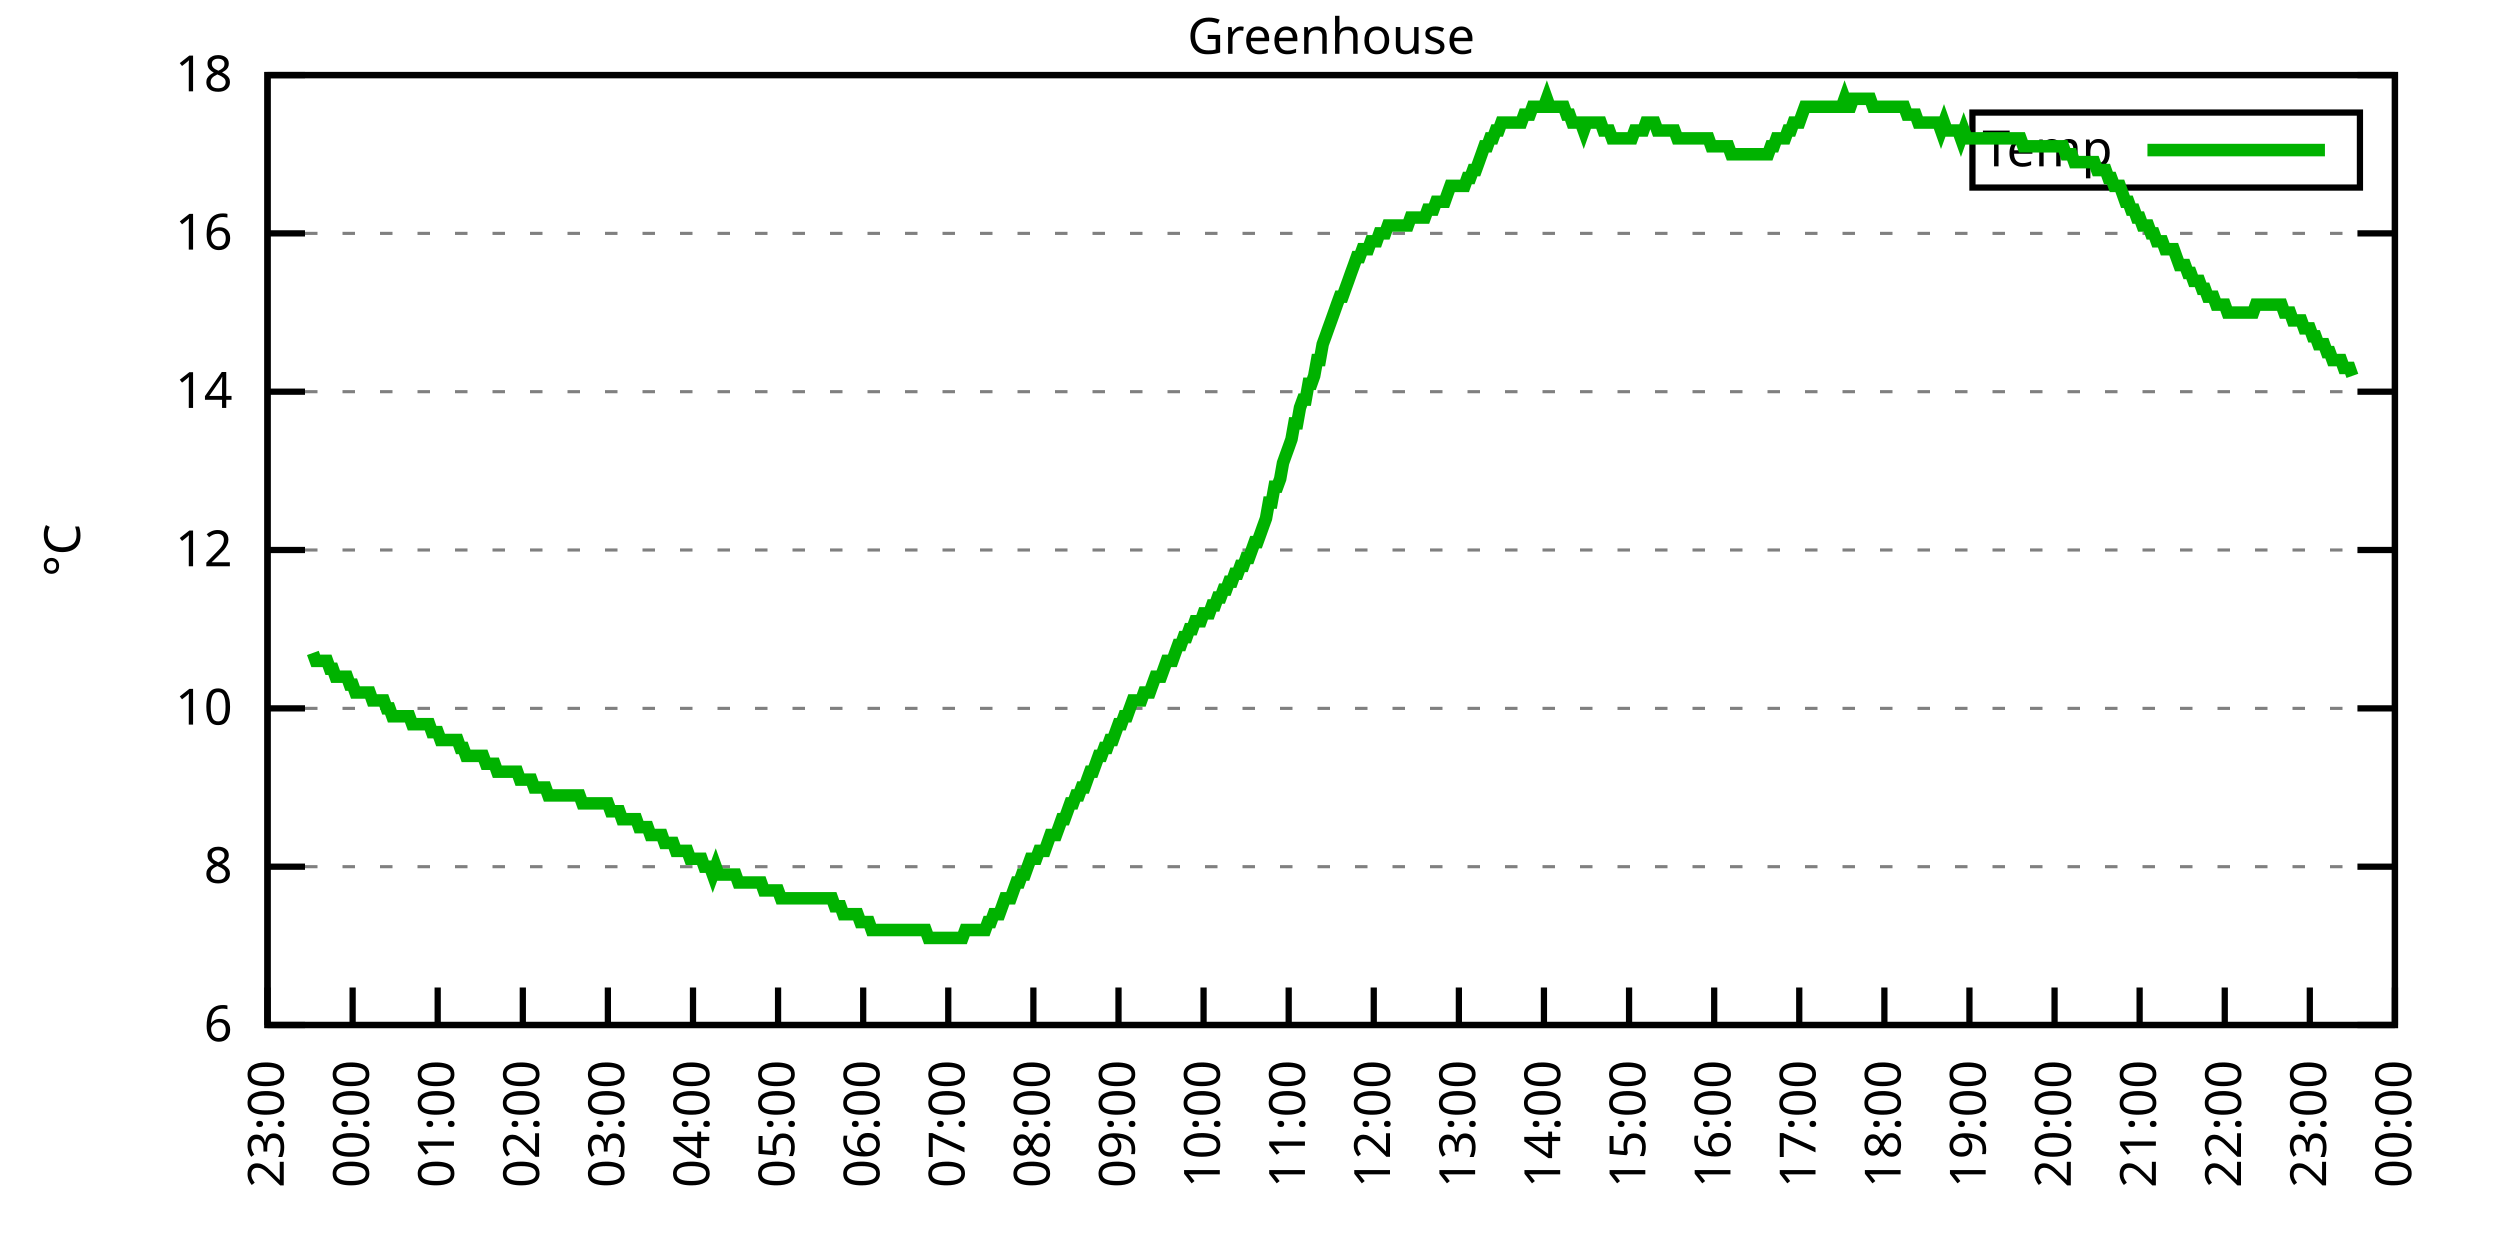
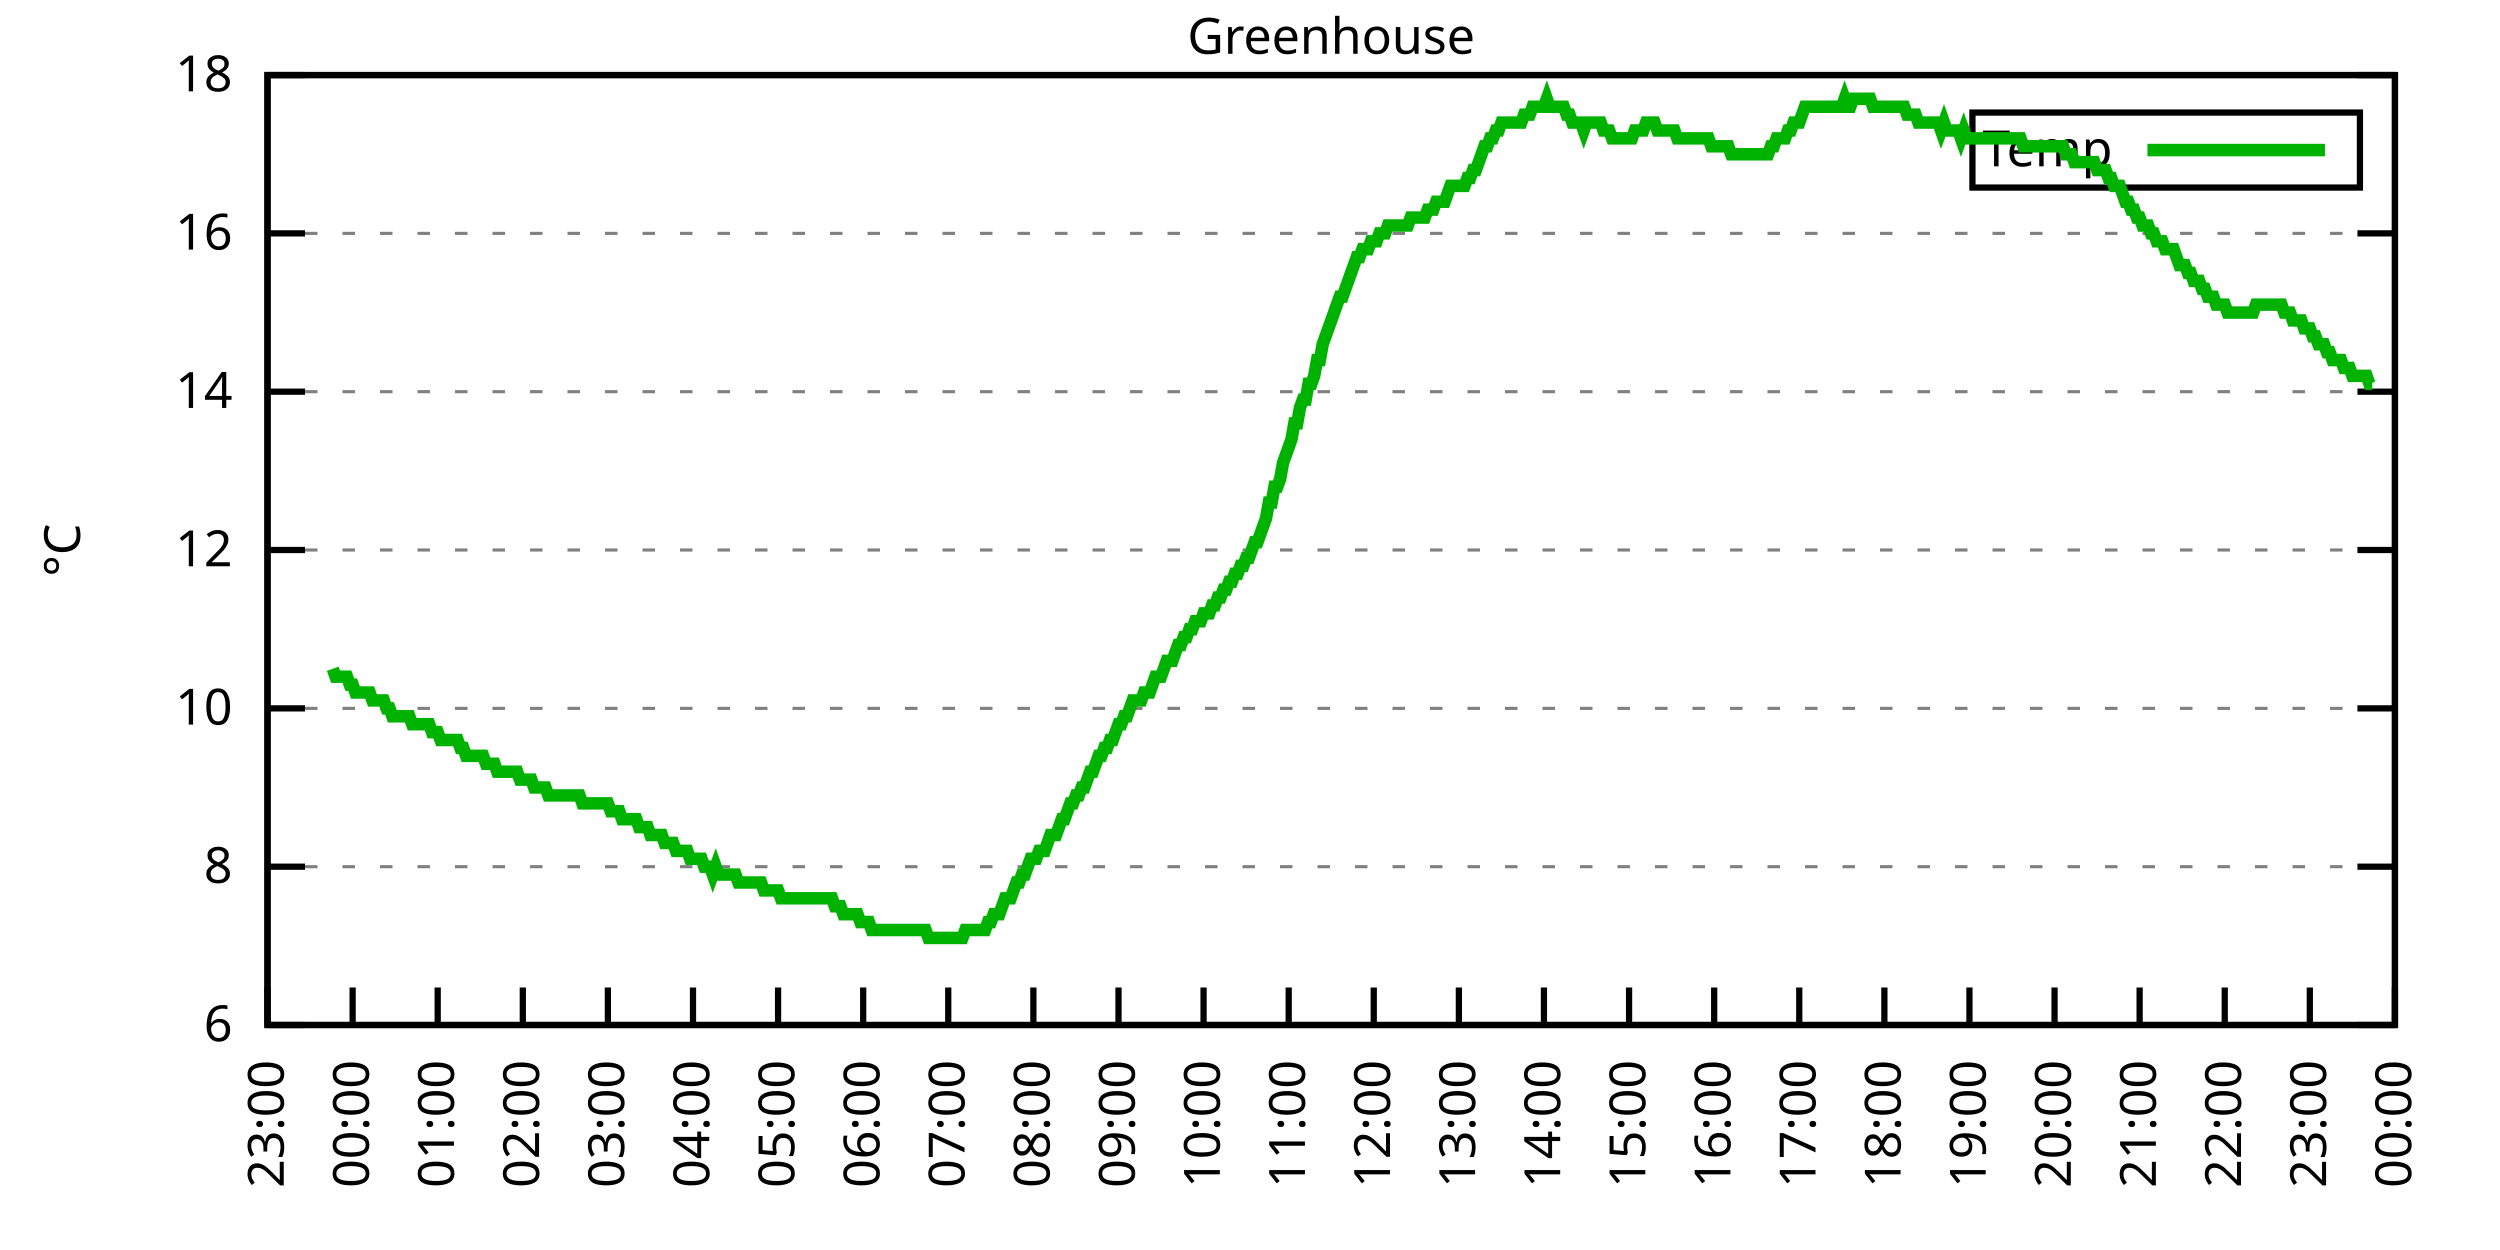
<svg xmlns="http://www.w3.org/2000/svg" xmlns:xlink="http://www.w3.org/1999/xlink" width="400" height="200" viewBox="0 0 400 200">
  <g id="gnuplot_canvas">
    <rect x="0" y="0" width="400" height="200" fill="none" />
    <defs>
      <circle id="gpDot" r="0.5" stroke-width="0.5" stroke="currentColor" />
      <path id="gpPt0" stroke-width="0.333" stroke="currentColor" d="M-1,0 h2 M0,-1 v2" />
      <path id="gpPt1" stroke-width="0.333" stroke="currentColor" d="M-1,-1 L1,1 M1,-1 L-1,1" />
      <path id="gpPt2" stroke-width="0.333" stroke="currentColor" d="M-1,0 L1,0 M0,-1 L0,1 M-1,-1 L1,1 M-1,1 L1,-1" />
      <rect id="gpPt3" stroke-width="0.333" stroke="currentColor" x="-1" y="-1" width="2" height="2" />
      <rect id="gpPt4" stroke-width="0.333" stroke="currentColor" fill="currentColor" x="-1" y="-1" width="2" height="2" />
      <circle id="gpPt5" stroke-width="0.333" stroke="currentColor" cx="0" cy="0" r="1" />
      <use xlink:href="#gpPt5" id="gpPt6" fill="currentColor" stroke="none" />
      <path id="gpPt7" stroke-width="0.333" stroke="currentColor" d="M0,-1.33 L-1.33,0.67 L1.33,0.67 z" />
      <use xlink:href="#gpPt7" id="gpPt8" fill="currentColor" stroke="none" />
      <use xlink:href="#gpPt7" id="gpPt9" stroke="currentColor" transform="rotate(180)" />
      <use xlink:href="#gpPt9" id="gpPt10" fill="currentColor" stroke="none" />
      <use xlink:href="#gpPt3" id="gpPt11" stroke="currentColor" transform="rotate(45)" />
      <use xlink:href="#gpPt11" id="gpPt12" fill="currentColor" stroke="none" />
      <path id="gpPt13" stroke-width="0.333" stroke="currentColor" d="M0,1.330 L1.265,0.411 L0.782,-1.067 L-0.782,-1.076 L-1.265,0.411 z" />
      <use xlink:href="#gpPt13" id="gpPt14" fill="currentColor" stroke="none" />
      <filter id="textbox" filterUnits="objectBoundingBox" x="0" y="0" height="1" width="1">
        <feFlood flood-color="white" flood-opacity="1" result="bgnd" />
        <feComposite in="SourceGraphic" in2="bgnd" operator="atop" />
      </filter>
      <filter id="greybox" filterUnits="objectBoundingBox" x="0" y="0" height="1" width="1">
        <feFlood flood-color="lightgrey" flood-opacity="1" result="grey" />
        <feComposite in="SourceGraphic" in2="grey" operator="atop" />
      </filter>
    </defs>
    <g fill="none" color="white" stroke="currentColor" stroke-width="1.00" stroke-linecap="butt" stroke-linejoin="miter">
</g>
    <g fill="none" color="black" stroke="currentColor" stroke-width="1.00" stroke-linecap="butt" stroke-linejoin="miter">
      <g stroke="none" shape-rendering="crispEdges">
        <polygon fill="rgb(255, 255, 255)" points="42.80,164.00 383.18,164.00 383.18,12.02 42.80,12.02 " />
      </g>
    </g>
    <g fill="none" color="black" stroke="currentColor" stroke-width="1.00" stroke-linecap="butt" stroke-linejoin="miter">
</g>
    <g fill="none" color="black" stroke="black" stroke-width="0.50" stroke-linecap="butt" stroke-linejoin="miter">
</g>
    <g fill="none" color="gray" stroke="currentColor" stroke-width="0.50" stroke-linecap="butt" stroke-linejoin="miter">
      <path stroke="gray" stroke-dasharray="2,4" class="gridline" d="M42.80,164.00 L383.19,164.00  " />
    </g>
    <g fill="none" color="gray" stroke="gray" stroke-width="1.00" stroke-linecap="butt" stroke-linejoin="miter">
</g>
    <g fill="none" color="black" stroke="currentColor" stroke-width="1.00" stroke-linecap="butt" stroke-linejoin="miter">
      <path stroke="black" d="M42.80,164.00 L48.80,164.00 M383.19,164.00 L377.19,164.00  " />
      <g transform="translate(37.20,166.60)" stroke="none" fill="black" font-family="Sans" font-size="8.00" text-anchor="end">
        <text>
          <tspan font-family="Sans"> 6</tspan>
        </text>
      </g>
    </g>
    <g fill="none" color="black" stroke="currentColor" stroke-width="1.00" stroke-linecap="butt" stroke-linejoin="miter">
</g>
    <g fill="none" color="black" stroke="black" stroke-width="0.50" stroke-linecap="butt" stroke-linejoin="miter">
</g>
    <g fill="none" color="gray" stroke="currentColor" stroke-width="0.50" stroke-linecap="butt" stroke-linejoin="miter">
      <path stroke="gray" stroke-dasharray="2,4" class="gridline" d="M42.80,138.67 L383.19,138.67  " />
    </g>
    <g fill="none" color="gray" stroke="gray" stroke-width="1.00" stroke-linecap="butt" stroke-linejoin="miter">
</g>
    <g fill="none" color="black" stroke="currentColor" stroke-width="1.00" stroke-linecap="butt" stroke-linejoin="miter">
      <path stroke="black" d="M42.80,138.67 L48.80,138.67 M383.19,138.67 L377.19,138.67  " />
      <g transform="translate(37.20,141.27)" stroke="none" fill="black" font-family="Sans" font-size="8.00" text-anchor="end">
        <text>
          <tspan font-family="Sans"> 8</tspan>
        </text>
      </g>
    </g>
    <g fill="none" color="black" stroke="currentColor" stroke-width="1.00" stroke-linecap="butt" stroke-linejoin="miter">
</g>
    <g fill="none" color="black" stroke="black" stroke-width="0.50" stroke-linecap="butt" stroke-linejoin="miter">
</g>
    <g fill="none" color="gray" stroke="currentColor" stroke-width="0.50" stroke-linecap="butt" stroke-linejoin="miter">
      <path stroke="gray" stroke-dasharray="2,4" class="gridline" d="M42.80,113.34 L383.19,113.34  " />
    </g>
    <g fill="none" color="gray" stroke="gray" stroke-width="1.00" stroke-linecap="butt" stroke-linejoin="miter">
</g>
    <g fill="none" color="black" stroke="currentColor" stroke-width="1.00" stroke-linecap="butt" stroke-linejoin="miter">
      <path stroke="black" d="M42.80,113.34 L48.80,113.34 M383.19,113.34 L377.19,113.34  " />
      <g transform="translate(37.20,115.94)" stroke="none" fill="black" font-family="Sans" font-size="8.00" text-anchor="end">
        <text>
          <tspan font-family="Sans"> 10</tspan>
        </text>
      </g>
    </g>
    <g fill="none" color="black" stroke="currentColor" stroke-width="1.00" stroke-linecap="butt" stroke-linejoin="miter">
</g>
    <g fill="none" color="black" stroke="black" stroke-width="0.50" stroke-linecap="butt" stroke-linejoin="miter">
</g>
    <g fill="none" color="gray" stroke="currentColor" stroke-width="0.50" stroke-linecap="butt" stroke-linejoin="miter">
      <path stroke="gray" stroke-dasharray="2,4" class="gridline" d="M42.80,88.00 L383.19,88.00  " />
    </g>
    <g fill="none" color="gray" stroke="gray" stroke-width="1.00" stroke-linecap="butt" stroke-linejoin="miter">
</g>
    <g fill="none" color="black" stroke="currentColor" stroke-width="1.00" stroke-linecap="butt" stroke-linejoin="miter">
      <path stroke="black" d="M42.80,88.00 L48.80,88.00 M383.19,88.00 L377.19,88.00  " />
      <g transform="translate(37.20,90.60)" stroke="none" fill="black" font-family="Sans" font-size="8.00" text-anchor="end">
        <text>
          <tspan font-family="Sans"> 12</tspan>
        </text>
      </g>
    </g>
    <g fill="none" color="black" stroke="currentColor" stroke-width="1.00" stroke-linecap="butt" stroke-linejoin="miter">
</g>
    <g fill="none" color="black" stroke="black" stroke-width="0.50" stroke-linecap="butt" stroke-linejoin="miter">
</g>
    <g fill="none" color="gray" stroke="currentColor" stroke-width="0.50" stroke-linecap="butt" stroke-linejoin="miter">
      <path stroke="gray" stroke-dasharray="2,4" class="gridline" d="M42.80,62.67 L383.19,62.67  " />
    </g>
    <g fill="none" color="gray" stroke="gray" stroke-width="1.00" stroke-linecap="butt" stroke-linejoin="miter">
</g>
    <g fill="none" color="black" stroke="currentColor" stroke-width="1.00" stroke-linecap="butt" stroke-linejoin="miter">
      <path stroke="black" d="M42.80,62.67 L48.80,62.67 M383.19,62.67 L377.19,62.67  " />
      <g transform="translate(37.20,65.27)" stroke="none" fill="black" font-family="Sans" font-size="8.00" text-anchor="end">
        <text>
          <tspan font-family="Sans"> 14</tspan>
        </text>
      </g>
    </g>
    <g fill="none" color="black" stroke="currentColor" stroke-width="1.00" stroke-linecap="butt" stroke-linejoin="miter">
</g>
    <g fill="none" color="black" stroke="black" stroke-width="0.50" stroke-linecap="butt" stroke-linejoin="miter">
</g>
    <g fill="none" color="gray" stroke="currentColor" stroke-width="0.50" stroke-linecap="butt" stroke-linejoin="miter">
      <path stroke="gray" stroke-dasharray="2,4" class="gridline" d="M42.80,37.34 L383.19,37.34  " />
    </g>
    <g fill="none" color="gray" stroke="gray" stroke-width="1.00" stroke-linecap="butt" stroke-linejoin="miter">
</g>
    <g fill="none" color="black" stroke="currentColor" stroke-width="1.00" stroke-linecap="butt" stroke-linejoin="miter">
      <path stroke="black" d="M42.80,37.34 L48.80,37.34 M383.19,37.34 L377.19,37.34  " />
      <g transform="translate(37.20,39.94)" stroke="none" fill="black" font-family="Sans" font-size="8.00" text-anchor="end">
        <text>
          <tspan font-family="Sans"> 16</tspan>
        </text>
      </g>
    </g>
    <g fill="none" color="black" stroke="currentColor" stroke-width="1.00" stroke-linecap="butt" stroke-linejoin="miter">
</g>
    <g fill="none" color="black" stroke="black" stroke-width="0.50" stroke-linecap="butt" stroke-linejoin="miter">
</g>
    <g fill="none" color="gray" stroke="currentColor" stroke-width="0.50" stroke-linecap="butt" stroke-linejoin="miter">
      <path stroke="gray" stroke-dasharray="2,4" class="gridline" d="M42.80,12.01 L383.19,12.01  " />
    </g>
    <g fill="none" color="gray" stroke="gray" stroke-width="1.00" stroke-linecap="butt" stroke-linejoin="miter">
</g>
    <g fill="none" color="black" stroke="currentColor" stroke-width="1.00" stroke-linecap="butt" stroke-linejoin="miter">
      <path stroke="black" d="M42.80,12.01 L48.80,12.01 M383.19,12.01 L377.19,12.01  " />
      <g transform="translate(37.20,14.61)" stroke="none" fill="black" font-family="Sans" font-size="8.00" text-anchor="end">
        <text>
          <tspan font-family="Sans"> 18</tspan>
        </text>
      </g>
    </g>
    <g fill="none" color="black" stroke="currentColor" stroke-width="1.00" stroke-linecap="butt" stroke-linejoin="miter">
      <path stroke="black" d="M42.80,164.00 L42.80,158.00  " />
      <g transform="translate(45.40,169.60) rotate(270.00)" stroke="none" fill="black" font-family="Sans" font-size="8.00" text-anchor="end">
        <text>
          <tspan font-family="Sans">23:00</tspan>
        </text>
      </g>
    </g>
    <g fill="none" color="black" stroke="currentColor" stroke-width="1.00" stroke-linecap="butt" stroke-linejoin="miter">
      <path stroke="black" d="M56.42,164.00 L56.42,158.00  " />
      <g transform="translate(59.02,169.60) rotate(270.00)" stroke="none" fill="black" font-family="Sans" font-size="8.00" text-anchor="end">
        <text>
          <tspan font-family="Sans">00:00</tspan>
        </text>
      </g>
    </g>
    <g fill="none" color="black" stroke="currentColor" stroke-width="1.00" stroke-linecap="butt" stroke-linejoin="miter">
      <path stroke="black" d="M70.03,164.00 L70.03,158.00  " />
      <g transform="translate(72.63,169.60) rotate(270.00)" stroke="none" fill="black" font-family="Sans" font-size="8.00" text-anchor="end">
        <text>
          <tspan font-family="Sans">01:00</tspan>
        </text>
      </g>
    </g>
    <g fill="none" color="black" stroke="currentColor" stroke-width="1.00" stroke-linecap="butt" stroke-linejoin="miter">
      <path stroke="black" d="M83.65,164.00 L83.65,158.00  " />
      <g transform="translate(86.25,169.60) rotate(270.00)" stroke="none" fill="black" font-family="Sans" font-size="8.00" text-anchor="end">
        <text>
          <tspan font-family="Sans">02:00</tspan>
        </text>
      </g>
    </g>
    <g fill="none" color="black" stroke="currentColor" stroke-width="1.00" stroke-linecap="butt" stroke-linejoin="miter">
      <path stroke="black" d="M97.26,164.00 L97.26,158.00  " />
      <g transform="translate(99.86,169.60) rotate(270.00)" stroke="none" fill="black" font-family="Sans" font-size="8.00" text-anchor="end">
        <text>
          <tspan font-family="Sans">03:00</tspan>
        </text>
      </g>
    </g>
    <g fill="none" color="black" stroke="currentColor" stroke-width="1.00" stroke-linecap="butt" stroke-linejoin="miter">
      <path stroke="black" d="M110.88,164.00 L110.88,158.00  " />
      <g transform="translate(113.48,169.60) rotate(270.00)" stroke="none" fill="black" font-family="Sans" font-size="8.00" text-anchor="end">
        <text>
          <tspan font-family="Sans">04:00</tspan>
        </text>
      </g>
    </g>
    <g fill="none" color="black" stroke="currentColor" stroke-width="1.00" stroke-linecap="butt" stroke-linejoin="miter">
      <path stroke="black" d="M124.49,164.00 L124.49,158.00  " />
      <g transform="translate(127.09,169.60) rotate(270.00)" stroke="none" fill="black" font-family="Sans" font-size="8.00" text-anchor="end">
        <text>
          <tspan font-family="Sans">05:00</tspan>
        </text>
      </g>
    </g>
    <g fill="none" color="black" stroke="currentColor" stroke-width="1.00" stroke-linecap="butt" stroke-linejoin="miter">
      <path stroke="black" d="M138.11,164.00 L138.11,158.00  " />
      <g transform="translate(140.71,169.60) rotate(270.00)" stroke="none" fill="black" font-family="Sans" font-size="8.00" text-anchor="end">
        <text>
          <tspan font-family="Sans">06:00</tspan>
        </text>
      </g>
    </g>
    <g fill="none" color="black" stroke="currentColor" stroke-width="1.00" stroke-linecap="butt" stroke-linejoin="miter">
      <path stroke="black" d="M151.72,164.00 L151.72,158.00  " />
      <g transform="translate(154.32,169.60) rotate(270.00)" stroke="none" fill="black" font-family="Sans" font-size="8.00" text-anchor="end">
        <text>
          <tspan font-family="Sans">07:00</tspan>
        </text>
      </g>
    </g>
    <g fill="none" color="black" stroke="currentColor" stroke-width="1.00" stroke-linecap="butt" stroke-linejoin="miter">
      <path stroke="black" d="M165.34,164.00 L165.34,158.00  " />
      <g transform="translate(167.94,169.60) rotate(270.00)" stroke="none" fill="black" font-family="Sans" font-size="8.00" text-anchor="end">
        <text>
          <tspan font-family="Sans">08:00</tspan>
        </text>
      </g>
    </g>
    <g fill="none" color="black" stroke="currentColor" stroke-width="1.00" stroke-linecap="butt" stroke-linejoin="miter">
      <path stroke="black" d="M178.96,164.00 L178.96,158.00  " />
      <g transform="translate(181.56,169.60) rotate(270.00)" stroke="none" fill="black" font-family="Sans" font-size="8.00" text-anchor="end">
        <text>
          <tspan font-family="Sans">09:00</tspan>
        </text>
      </g>
    </g>
    <g fill="none" color="black" stroke="currentColor" stroke-width="1.00" stroke-linecap="butt" stroke-linejoin="miter">
      <path stroke="black" d="M192.57,164.00 L192.57,158.00  " />
      <g transform="translate(195.17,169.60) rotate(270.00)" stroke="none" fill="black" font-family="Sans" font-size="8.00" text-anchor="end">
        <text>
          <tspan font-family="Sans">10:00</tspan>
        </text>
      </g>
    </g>
    <g fill="none" color="black" stroke="currentColor" stroke-width="1.00" stroke-linecap="butt" stroke-linejoin="miter">
      <path stroke="black" d="M206.19,164.00 L206.19,158.00  " />
      <g transform="translate(208.79,169.60) rotate(270.00)" stroke="none" fill="black" font-family="Sans" font-size="8.00" text-anchor="end">
        <text>
          <tspan font-family="Sans">11:00</tspan>
        </text>
      </g>
    </g>
    <g fill="none" color="black" stroke="currentColor" stroke-width="1.00" stroke-linecap="butt" stroke-linejoin="miter">
      <path stroke="black" d="M219.80,164.00 L219.80,158.00  " />
      <g transform="translate(222.40,169.60) rotate(270.00)" stroke="none" fill="black" font-family="Sans" font-size="8.00" text-anchor="end">
        <text>
          <tspan font-family="Sans">12:00</tspan>
        </text>
      </g>
    </g>
    <g fill="none" color="black" stroke="currentColor" stroke-width="1.00" stroke-linecap="butt" stroke-linejoin="miter">
      <path stroke="black" d="M233.42,164.00 L233.42,158.00  " />
      <g transform="translate(236.02,169.60) rotate(270.00)" stroke="none" fill="black" font-family="Sans" font-size="8.00" text-anchor="end">
        <text>
          <tspan font-family="Sans">13:00</tspan>
        </text>
      </g>
    </g>
    <g fill="none" color="black" stroke="currentColor" stroke-width="1.00" stroke-linecap="butt" stroke-linejoin="miter">
      <path stroke="black" d="M247.03,164.00 L247.03,158.00  " />
      <g transform="translate(249.63,169.60) rotate(270.00)" stroke="none" fill="black" font-family="Sans" font-size="8.00" text-anchor="end">
        <text>
          <tspan font-family="Sans">14:00</tspan>
        </text>
      </g>
    </g>
    <g fill="none" color="black" stroke="currentColor" stroke-width="1.00" stroke-linecap="butt" stroke-linejoin="miter">
      <path stroke="black" d="M260.65,164.00 L260.65,158.00  " />
      <g transform="translate(263.25,169.60) rotate(270.00)" stroke="none" fill="black" font-family="Sans" font-size="8.00" text-anchor="end">
        <text>
          <tspan font-family="Sans">15:00</tspan>
        </text>
      </g>
    </g>
    <g fill="none" color="black" stroke="currentColor" stroke-width="1.00" stroke-linecap="butt" stroke-linejoin="miter">
      <path stroke="black" d="M274.27,164.00 L274.27,158.00  " />
      <g transform="translate(276.87,169.60) rotate(270.00)" stroke="none" fill="black" font-family="Sans" font-size="8.00" text-anchor="end">
        <text>
          <tspan font-family="Sans">16:00</tspan>
        </text>
      </g>
    </g>
    <g fill="none" color="black" stroke="currentColor" stroke-width="1.00" stroke-linecap="butt" stroke-linejoin="miter">
      <path stroke="black" d="M287.88,164.00 L287.88,158.00  " />
      <g transform="translate(290.48,169.60) rotate(270.00)" stroke="none" fill="black" font-family="Sans" font-size="8.00" text-anchor="end">
        <text>
          <tspan font-family="Sans">17:00</tspan>
        </text>
      </g>
    </g>
    <g fill="none" color="black" stroke="currentColor" stroke-width="1.00" stroke-linecap="butt" stroke-linejoin="miter">
      <path stroke="black" d="M301.50,164.00 L301.50,158.00  " />
      <g transform="translate(304.10,169.60) rotate(270.00)" stroke="none" fill="black" font-family="Sans" font-size="8.00" text-anchor="end">
        <text>
          <tspan font-family="Sans">18:00</tspan>
        </text>
      </g>
    </g>
    <g fill="none" color="black" stroke="currentColor" stroke-width="1.00" stroke-linecap="butt" stroke-linejoin="miter">
      <path stroke="black" d="M315.11,164.00 L315.11,158.00  " />
      <g transform="translate(317.71,169.60) rotate(270.00)" stroke="none" fill="black" font-family="Sans" font-size="8.00" text-anchor="end">
        <text>
          <tspan font-family="Sans">19:00</tspan>
        </text>
      </g>
    </g>
    <g fill="none" color="black" stroke="currentColor" stroke-width="1.00" stroke-linecap="butt" stroke-linejoin="miter">
      <path stroke="black" d="M328.73,164.00 L328.73,158.00  " />
      <g transform="translate(331.33,169.60) rotate(270.00)" stroke="none" fill="black" font-family="Sans" font-size="8.00" text-anchor="end">
        <text>
          <tspan font-family="Sans">20:00</tspan>
        </text>
      </g>
    </g>
    <g fill="none" color="black" stroke="currentColor" stroke-width="1.00" stroke-linecap="butt" stroke-linejoin="miter">
      <path stroke="black" d="M342.34,164.00 L342.34,158.00  " />
      <g transform="translate(344.94,169.60) rotate(270.00)" stroke="none" fill="black" font-family="Sans" font-size="8.00" text-anchor="end">
        <text>
          <tspan font-family="Sans">21:00</tspan>
        </text>
      </g>
    </g>
    <g fill="none" color="black" stroke="currentColor" stroke-width="1.00" stroke-linecap="butt" stroke-linejoin="miter">
      <path stroke="black" d="M355.96,164.00 L355.96,158.00  " />
      <g transform="translate(358.56,169.60) rotate(270.00)" stroke="none" fill="black" font-family="Sans" font-size="8.00" text-anchor="end">
        <text>
          <tspan font-family="Sans">22:00</tspan>
        </text>
      </g>
    </g>
    <g fill="none" color="black" stroke="currentColor" stroke-width="1.00" stroke-linecap="butt" stroke-linejoin="miter">
      <path stroke="black" d="M369.57,164.00 L369.57,158.00  " />
      <g transform="translate(372.17,169.60) rotate(270.00)" stroke="none" fill="black" font-family="Sans" font-size="8.00" text-anchor="end">
        <text>
          <tspan font-family="Sans">23:00</tspan>
        </text>
      </g>
    </g>
    <g fill="none" color="black" stroke="currentColor" stroke-width="1.00" stroke-linecap="butt" stroke-linejoin="miter">
      <path stroke="black" d="M383.19,164.00 L383.19,158.00  " />
      <g transform="translate(385.79,169.60) rotate(270.00)" stroke="none" fill="black" font-family="Sans" font-size="8.00" text-anchor="end">
        <text>
          <tspan font-family="Sans">00:00</tspan>
        </text>
      </g>
    </g>
    <g fill="none" color="black" stroke="currentColor" stroke-width="1.00" stroke-linecap="butt" stroke-linejoin="miter">
</g>
    <g fill="none" color="black" stroke="currentColor" stroke-width="1.00" stroke-linecap="butt" stroke-linejoin="miter">
      <path stroke="black" d="M42.80,12.01 L42.80,164.00 L383.19,164.00 L383.19,12.01 L42.80,12.01 Z  " />
    </g>
    <g fill="none" color="black" stroke="currentColor" stroke-width="1.00" stroke-linecap="butt" stroke-linejoin="miter">
</g>
    <g fill="none" color="black" stroke="currentColor" stroke-width="1.00" stroke-linecap="butt" stroke-linejoin="miter">
      <path stroke="black" d="M315.59,30.01 L315.59,18.01 L377.59,18.01 L377.59,30.01 L315.59,30.01 Z  " />
    </g>
    <g id="Greenhouse_plot_1">
      <g fill="none" color="white" stroke="black" stroke-width="2.00" stroke-linecap="butt" stroke-linejoin="miter">
</g>
      <g fill="none" color="black" stroke="currentColor" stroke-width="2.00" stroke-linecap="butt" stroke-linejoin="miter">
        <g transform="translate(337.99,26.61)" stroke="none" fill="black" font-family="Sans" font-size="8.00" text-anchor="end">
          <text>
            <tspan font-family="Sans">Temp</tspan>
          </text>
        </g>
      </g>
      <g fill="none" color="black" stroke="currentColor" stroke-width="2.00" stroke-linecap="butt" stroke-linejoin="miter">
-         <path stroke="rgb(  0, 178,   0)" d="M343.59,24.01 L371.99,24.01 M50.06,104.47 L50.52,105.74 L50.97,105.74 L51.42,105.74 L51.88,105.74 L52.33,105.74   L52.78,107.00 L53.24,107.00 L53.69,108.27 L54.15,108.27 L54.60,108.27 L55.05,108.27 L55.51,108.27 L55.96,109.54   L56.42,109.54 L56.87,110.80 L57.32,110.80 L57.78,110.80 L58.23,110.80 L58.68,110.80 L59.14,110.80 L59.59,112.07   L60.05,112.07 L60.50,112.07 L60.95,112.07 L61.41,112.07 L61.86,113.34 L62.32,113.34 L62.77,114.60 L63.22,114.60   L63.68,114.60 L64.13,114.60 L64.58,114.60 L65.04,114.60 L65.49,114.60 L65.95,115.87 L66.40,115.87 L66.85,115.87   L67.31,115.87 L67.76,115.87 L68.22,115.87 L68.67,115.87 L69.12,117.14 L69.58,117.14 L70.03,117.14 L70.49,118.40   L70.94,118.40 L71.39,118.40 L71.85,118.40 L72.30,118.40 L72.75,118.40 L73.21,118.40 L73.66,119.67 L74.12,119.67   L74.57,120.94 L75.02,120.94 L75.48,120.94 L75.93,120.94 L76.39,120.94 L76.84,120.94 L77.29,120.94 L77.75,122.20   L78.20,122.20 L78.65,122.20 L79.11,122.20 L79.56,123.47 L80.02,123.47 L80.47,123.47 L80.92,123.47 L81.38,123.47   L81.83,123.47 L82.29,123.47 L82.74,123.47 L83.19,124.74 L83.65,124.74 L84.10,124.74 L84.55,124.74 L85.01,124.74   L85.46,126.00 L85.92,126.00 L86.37,126.00 L86.82,126.00 L87.28,126.00 L87.73,127.27 L88.19,127.27 L88.64,127.27   L89.09,127.27 L89.55,127.27 L90.00,127.27 L90.45,127.27 L90.91,127.27 L91.36,127.27 L91.82,127.27 L92.27,127.27   L92.72,127.27 L93.18,128.54 L93.63,128.54 L94.09,128.54 L94.54,128.54 L94.99,128.54 L95.45,128.54 L95.90,128.54   L96.35,128.54 L96.81,128.54 L97.26,128.54 L97.72,129.80 L98.17,129.80 L98.62,129.80 L99.08,129.80 L99.53,131.07   L99.99,131.07 L100.44,131.07 L100.89,131.07 L101.35,131.07 L101.80,131.07 L102.25,132.34 L102.71,132.34 L103.16,132.34   L103.62,132.34 L104.07,133.60 L104.52,133.60 L104.98,133.60 L105.43,133.60 L105.89,133.60 L106.34,134.87 L106.79,134.87   L107.25,134.87 L107.70,134.87 L108.15,136.14 L108.61,136.14 L109.06,136.14 L109.52,136.14 L109.97,136.14 L110.42,137.40   L110.88,137.40 L111.33,137.40 L111.79,137.40 L112.24,137.40 L112.69,138.67 L113.15,138.67 L113.60,138.67 L114.05,139.93   L114.51,138.67 L114.96,139.93 L115.42,139.93 L115.87,139.93 L116.32,139.93 L116.78,139.93 L117.23,139.93 L117.69,139.93   L118.14,141.20 L118.59,141.20 L119.05,141.20 L119.50,141.20 L119.96,141.20 L120.41,141.20 L120.86,141.20 L121.32,141.20   L121.77,141.20 L122.22,142.47 L122.68,142.47 L123.13,142.47 L123.59,142.47 L124.04,142.47 L124.49,142.47 L124.95,143.73   L125.40,143.73 L125.86,143.73 L126.31,143.73 L126.76,143.73 L127.22,143.73 L127.67,143.73 L128.12,143.73 L128.58,143.73   L129.03,143.73 L129.49,143.73 L129.94,143.73 L130.39,143.73 L130.85,143.73 L131.30,143.73 L131.76,143.73 L132.21,143.73   L132.66,143.73 L133.12,143.73 L133.57,145.00 L134.02,145.00 L134.48,145.00 L134.93,146.27 L135.39,146.27 L135.84,146.27   L136.29,146.27 L136.75,146.27 L137.20,146.27 L137.66,147.53 L138.11,147.53 L138.56,147.53 L139.02,147.53 L139.47,148.80   L139.92,148.80 L140.38,148.80 L140.83,148.80 L141.29,148.80 L141.74,148.80 L142.19,148.80 L142.65,148.80 L143.10,148.80   L143.56,148.80 L144.01,148.80 L144.46,148.80 L144.92,148.80 L145.37,148.80 L145.82,148.80 L146.28,148.80 L146.73,148.80   L147.19,148.80 L147.64,148.80 L148.09,148.80 L148.55,150.07 L149.00,150.07 L149.46,150.07 L149.91,150.07 L150.36,150.07   L150.82,150.07 L151.27,150.07 L151.72,150.07 L152.18,150.07 L152.63,150.07 L153.09,150.07 L153.54,150.07 L153.99,150.07   L154.45,148.80 L154.90,148.80 L155.36,148.80 L155.81,148.80 L156.26,148.80 L156.72,148.80 L157.17,148.80 L157.62,148.80   L158.08,147.53 L158.53,147.53 L158.99,146.27 L159.44,146.27 L159.89,146.27 L160.35,145.00 L160.80,143.73 L161.26,143.73   L161.71,143.73 L162.16,142.47 L162.62,141.20 L163.07,141.20 L163.52,139.93 L163.98,139.93 L164.43,138.67 L164.89,137.40   L165.34,137.40 L165.79,137.40 L166.25,136.14 L166.70,136.14 L167.16,136.14 L167.61,134.87 L168.06,133.60 L168.52,133.60   L168.97,133.60 L169.43,132.34 L169.88,131.07 L170.33,131.07 L170.79,129.80 L171.24,128.54 L171.69,128.54 L172.15,127.27   L172.60,127.27 L173.06,126.00 L173.51,126.00 L173.96,124.74 L174.42,123.47 L174.87,123.47 L175.33,122.20 L175.78,120.94   L176.23,120.94 L176.69,119.67 L177.14,119.67 L177.59,118.40 L178.05,118.40 L178.50,117.14 L178.96,115.87 L179.41,115.87   L179.86,114.60 L180.32,114.60 L180.77,113.34 L181.23,112.07 L181.68,112.07 L182.13,112.07 L182.59,112.07 L183.04,110.80   L183.49,110.80 L183.95,110.80 L184.40,109.54 L184.86,108.27 L185.31,108.27 L185.76,108.27 L186.22,107.00 L186.67,105.74   L187.13,105.74 L187.58,105.74 L188.03,104.47 L188.49,103.20 L188.94,103.20 L189.39,101.94 L189.85,101.94 L190.30,100.67   L190.76,100.67 L191.21,99.40 L191.66,99.40 L192.12,99.40 L192.57,98.14 L193.03,98.14 L193.48,98.14 L193.93,96.87   L194.39,96.87 L194.84,95.60 L195.29,95.60 L195.75,94.34 L196.20,94.34 L196.66,93.07 L197.11,93.07 L197.56,91.80   L198.02,91.80 L198.47,90.54 L198.93,90.54 L199.38,89.27 L199.83,89.27 L200.29,88.00 L200.74,86.74 L201.19,86.74   L201.65,85.47 L202.10,84.21 L202.56,82.94 L203.01,80.41 L203.46,80.41 L203.92,77.87 L204.37,77.87 L204.83,76.61   L205.28,74.07 L205.73,72.81 L206.19,71.54 L206.64,70.27 L207.09,67.74 L207.55,67.74 L208.00,65.21 L208.46,63.94   L208.91,63.94 L209.36,61.41 L209.82,61.41 L210.27,60.14 L210.73,57.61 L211.18,57.61 L211.63,55.07 L212.09,53.81   L212.54,52.54 L213.00,51.27 L213.45,50.01 L213.90,48.74 L214.36,47.47 L214.81,47.47 L215.26,46.21 L215.72,44.94   L216.17,43.67 L216.63,42.41 L217.08,41.14 L217.53,41.14 L217.99,39.87 L218.44,39.87 L218.90,39.87 L219.35,38.61   L219.80,38.61 L220.26,38.61 L220.71,37.34 L221.16,37.34 L221.62,37.34 L222.07,36.08 L222.53,36.08 L222.98,36.08   L223.43,36.08 L223.89,36.08 L224.34,36.08 L224.80,36.08 L225.25,36.08 L225.70,34.81 L226.16,34.81 L226.61,34.81   L227.06,34.81 L227.52,34.81 L227.97,34.81 L228.43,33.54 L228.88,33.54 L229.33,33.54 L229.79,32.28 L230.24,32.28   L230.70,32.28 L231.15,32.28 L231.60,31.01 L232.06,29.74 L232.51,29.74 L232.96,29.74 L233.42,29.74 L233.87,29.74   L234.33,29.74 L234.78,28.48 L235.23,28.48 L235.69,27.21 L236.14,27.21 L236.60,25.94 L237.05,24.68 L237.50,23.41   L237.96,23.41 L238.41,22.14 L238.86,22.14 L239.32,20.88 L239.77,20.88 L240.23,19.61 L240.68,19.61 L241.13,19.61   L241.59,19.61 L242.04,19.61 L242.50,19.61 L242.95,19.61 L243.40,19.61 L243.86,18.34 L244.31,18.34 L244.76,18.34   L245.22,17.08 L245.67,17.08 L246.13,17.08 L246.58,17.08 L247.03,17.08 L247.49,15.81 L247.94,17.08 L248.40,17.08   L248.85,17.08 L249.30,17.08 L249.76,17.08 L250.21,17.08 L250.66,18.34 L251.12,18.34 L251.57,19.61 L252.03,19.61   L252.48,19.61 L252.93,19.61 L253.39,20.88 L253.84,19.61 L254.30,19.61 L254.75,19.61 L255.20,19.61 L255.66,19.61   L256.11,19.61 L256.56,20.88 L257.02,20.88 L257.47,20.88 L257.93,22.14 L258.38,22.14 L258.83,22.14 L259.29,22.14   L259.74,22.14 L260.20,22.14 L260.65,22.14 L261.10,22.14 L261.56,20.88 L262.01,20.88 L262.47,20.88 L262.92,20.88   L263.37,19.61 L263.83,19.61 L264.28,19.61 L264.73,19.61 L265.19,20.88 L265.64,20.88 L266.10,20.88 L266.55,20.88   L267.00,20.88 L267.46,20.88 L267.91,20.88 L268.37,22.14 L268.82,22.14 L269.27,22.14 L269.73,22.14 L270.18,22.14   L270.63,22.14 L271.09,22.14 L271.54,22.14 L272.00,22.14 L272.45,22.14 L272.90,22.14 L273.36,22.14 L273.81,23.41   L274.27,23.41 L274.72,23.41 L275.17,23.41 L275.63,23.41 L276.08,23.41 L276.53,23.41 L276.99,24.68 L277.44,24.68   L277.90,24.68 L278.35,24.68 L278.80,24.68 L279.26,24.68 L279.71,24.68 L280.17,24.68 L280.62,24.68 L281.07,24.68   L281.53,24.68 L281.98,24.68 L282.43,24.68 L282.89,24.68 L283.34,23.41 L283.80,23.41 L284.25,22.14 L284.70,22.14   L285.16,22.14 L285.61,22.14 L286.07,20.88 L286.52,20.88 L286.97,19.61 L287.43,19.61 L287.88,19.61 L288.33,18.34   L288.79,17.08 L289.24,17.08 L289.70,17.08 L290.15,17.08 L290.60,17.08 L291.06,17.08 L291.51,17.08 L291.97,17.08   L292.42,17.08 L292.87,17.08 L293.33,17.08 L293.78,17.08 L294.23,17.08 L294.69,17.08 L295.14,15.81 L295.60,17.08   L296.05,17.08 L296.50,15.81 L296.96,15.81 L297.41,15.81 L297.87,15.81 L298.32,15.81 L298.77,15.81 L299.23,15.81   L299.68,17.08 L300.13,17.08 L300.59,17.08 L301.04,17.08 L301.50,17.08 L301.95,17.08 L302.40,17.08 L302.86,17.08   L303.31,17.08 L303.77,17.08 L304.22,17.08 L304.67,17.08 L305.13,18.34 L305.58,18.34 L306.03,18.34 L306.49,18.34   L306.94,19.61 L307.40,19.61 L307.85,19.61 L308.30,19.61 L308.76,19.61 L309.21,19.61 L309.67,19.61 L310.12,19.61   L310.57,20.88 L311.03,19.61 L311.48,20.88 L311.94,20.88 L312.39,20.88 L312.84,20.88 L313.30,20.88 L313.75,22.14   L314.20,20.88 L314.66,22.14 L315.11,22.14 L315.57,22.14 L316.02,22.14 L316.47,22.14 L316.93,22.14 L317.38,22.14   L317.84,22.14 L318.29,22.14 L318.74,22.14 L319.20,22.14 L319.65,22.14 L320.10,22.14 L320.56,22.14 L321.01,22.14   L321.47,22.14 L321.92,22.14 L322.37,22.14 L322.83,22.14 L323.28,22.14 L323.74,23.41 L324.19,23.41 L324.64,23.41   L325.10,23.41 L325.55,23.41 L326.00,23.41 L326.46,23.41 L326.91,23.41 L327.37,23.41 L327.82,23.41 L328.27,23.41   L328.73,23.41 L329.18,23.41 L329.64,23.41 L330.09,23.41 L330.54,24.68 L331.00,24.68 L331.45,24.68 L331.90,25.94   L332.36,25.94 L332.81,25.94 L333.27,25.94 L333.72,25.94 L334.17,25.94 L334.63,25.94 L335.08,25.94 L335.54,27.21   L335.99,27.21 L336.44,27.21 L336.90,27.21 L337.35,28.48 L337.80,28.48 L338.26,29.74 L338.71,29.74 L339.17,29.74   L339.62,31.01 L340.07,32.28 L340.53,32.28 L340.98,33.54 L341.44,33.54 L341.89,34.81 L342.34,34.81 L342.80,36.08   L343.25,36.08 L343.70,36.08 L344.16,37.34 L344.61,37.34 L345.07,38.61 L345.52,38.61 L345.97,38.61 L346.43,39.87   L346.88,39.87 L347.34,39.87 L347.79,39.87 L348.24,41.14 L348.70,42.41 L349.15,42.41 L349.60,42.41 L350.06,43.67   L350.51,43.67 L350.97,44.94 L351.42,44.94 L351.87,44.94 L352.33,46.21 L352.78,46.21 L353.24,47.47 L353.69,47.47   L354.14,47.47 L354.60,48.74 L355.05,48.74 L355.50,48.74 L355.96,48.74 L356.41,50.01 L356.87,50.01 L357.32,50.01   L357.77,50.01 L358.23,50.01 L358.68,50.01 L359.14,50.01 L359.59,50.01 L360.04,50.01 L360.50,50.01 L360.95,48.74   L361.41,48.74 L361.86,48.74 L362.31,48.74 L362.77,48.74 L363.22,48.74 L363.67,48.74 L364.13,48.74 L364.58,48.74   L365.04,48.74 L365.49,50.01 L365.94,50.01 L366.40,50.01 L366.85,51.27 L367.31,51.27 L367.76,51.27 L368.21,51.27   L368.67,52.54 L369.12,52.54 L369.57,52.54 L370.03,53.81 L370.48,53.81 L370.94,55.07 L371.39,55.07 L371.84,55.07   L372.30,56.34 L372.75,56.34 L373.21,57.61 L373.66,57.61 L374.11,57.61 L374.57,57.61 L375.02,58.87 L375.47,58.87   L375.93,58.87 L376.38,60.14  " />
+         <path stroke="rgb(  0, 178,   0)" d="M343.59,24.01 L371.99,24.01 M53.24,107.00 L53.69,108.27 L54.15,108.27 L54.60,108.27 L55.05,108.27 L55.51,108.27   L55.96,109.54 L56.42,109.54 L56.87,110.80 L57.32,110.80 L57.78,110.80 L58.23,110.80 L58.68,110.80 L59.14,110.80   L59.59,112.07 L60.05,112.07 L60.50,112.07 L60.95,112.07 L61.41,112.07 L61.86,113.34 L62.32,113.34 L62.77,114.60   L63.22,114.60 L63.68,114.60 L64.13,114.60 L64.58,114.60 L65.04,114.60 L65.49,114.60 L65.95,115.87 L66.40,115.87   L66.85,115.87 L67.31,115.87 L67.76,115.87 L68.22,115.87 L68.67,115.87 L69.12,117.14 L69.58,117.14 L70.03,117.14   L70.49,118.40 L70.94,118.40 L71.39,118.40 L71.85,118.40 L72.30,118.40 L72.75,118.40 L73.21,118.40 L73.66,119.67   L74.12,119.67 L74.57,120.94 L75.02,120.94 L75.48,120.94 L75.93,120.94 L76.39,120.94 L76.84,120.94 L77.29,120.94   L77.75,122.20 L78.20,122.20 L78.65,122.20 L79.11,122.20 L79.56,123.47 L80.02,123.47 L80.47,123.47 L80.92,123.47   L81.38,123.47 L81.83,123.47 L82.29,123.47 L82.74,123.47 L83.19,124.74 L83.65,124.74 L84.10,124.74 L84.55,124.74   L85.01,124.74 L85.46,126.00 L85.92,126.00 L86.37,126.00 L86.82,126.00 L87.28,126.00 L87.73,127.27 L88.19,127.27   L88.64,127.27 L89.09,127.27 L89.55,127.27 L90.00,127.27 L90.45,127.27 L90.91,127.27 L91.36,127.27 L91.82,127.27   L92.27,127.27 L92.72,127.27 L93.18,128.54 L93.63,128.54 L94.09,128.54 L94.54,128.54 L94.99,128.54 L95.45,128.54   L95.90,128.54 L96.35,128.54 L96.81,128.54 L97.26,128.54 L97.72,129.80 L98.17,129.80 L98.62,129.80 L99.08,129.80   L99.53,131.07 L99.99,131.07 L100.44,131.07 L100.89,131.07 L101.35,131.07 L101.80,131.07 L102.25,132.34 L102.71,132.34   L103.16,132.34 L103.62,132.34 L104.07,133.60 L104.52,133.60 L104.98,133.60 L105.43,133.60 L105.89,133.60 L106.34,134.87   L106.79,134.87 L107.25,134.87 L107.70,134.87 L108.15,136.14 L108.61,136.14 L109.06,136.14 L109.52,136.14 L109.97,136.14   L110.42,137.40 L110.88,137.40 L111.33,137.40 L111.79,137.40 L112.24,137.40 L112.69,138.67 L113.15,138.67 L113.60,138.67   L114.05,139.93 L114.51,138.67 L114.96,139.93 L115.42,139.93 L115.87,139.93 L116.32,139.93 L116.78,139.93 L117.23,139.93   L117.69,139.93 L118.14,141.20 L118.59,141.20 L119.05,141.20 L119.50,141.20 L119.96,141.20 L120.41,141.20 L120.86,141.20   L121.32,141.20 L121.77,141.20 L122.22,142.47 L122.68,142.47 L123.13,142.47 L123.59,142.47 L124.04,142.47 L124.49,142.47   L124.95,143.73 L125.40,143.73 L125.86,143.73 L126.31,143.73 L126.76,143.73 L127.22,143.73 L127.67,143.73 L128.12,143.73   L128.58,143.73 L129.03,143.73 L129.49,143.73 L129.94,143.73 L130.39,143.73 L130.85,143.73 L131.30,143.73 L131.76,143.73   L132.21,143.73 L132.66,143.73 L133.12,143.73 L133.57,145.00 L134.02,145.00 L134.48,145.00 L134.93,146.27 L135.39,146.27   L135.84,146.27 L136.29,146.27 L136.75,146.27 L137.20,146.27 L137.66,147.53 L138.11,147.53 L138.56,147.53 L139.02,147.53   L139.47,148.80 L139.92,148.80 L140.38,148.80 L140.83,148.80 L141.29,148.80 L141.74,148.80 L142.19,148.80 L142.65,148.80   L143.10,148.80 L143.56,148.80 L144.01,148.80 L144.46,148.80 L144.92,148.80 L145.37,148.80 L145.82,148.80 L146.28,148.80   L146.73,148.80 L147.19,148.80 L147.64,148.80 L148.09,148.80 L148.55,150.07 L149.00,150.07 L149.46,150.07 L149.91,150.07   L150.36,150.07 L150.82,150.07 L151.27,150.07 L151.72,150.07 L152.18,150.07 L152.63,150.07 L153.09,150.07 L153.54,150.07   L153.99,150.07 L154.45,148.80 L154.90,148.80 L155.36,148.80 L155.81,148.80 L156.26,148.80 L156.72,148.80 L157.17,148.80   L157.62,148.80 L158.08,147.53 L158.53,147.53 L158.99,146.27 L159.44,146.27 L159.89,146.27 L160.35,145.00 L160.80,143.73   L161.26,143.73 L161.71,143.73 L162.16,142.47 L162.62,141.20 L163.07,141.20 L163.52,139.93 L163.98,139.93 L164.43,138.67   L164.89,137.40 L165.34,137.40 L165.79,137.40 L166.25,136.14 L166.70,136.14 L167.16,136.14 L167.61,134.87 L168.06,133.60   L168.52,133.60 L168.97,133.60 L169.43,132.34 L169.88,131.07 L170.33,131.07 L170.79,129.80 L171.24,128.54 L171.69,128.54   L172.15,127.27 L172.60,127.27 L173.06,126.00 L173.51,126.00 L173.96,124.74 L174.42,123.47 L174.87,123.47 L175.33,122.20   L175.78,120.94 L176.23,120.94 L176.69,119.67 L177.14,119.67 L177.59,118.40 L178.05,118.40 L178.50,117.14 L178.96,115.87   L179.41,115.87 L179.86,114.60 L180.32,114.60 L180.77,113.34 L181.23,112.07 L181.68,112.07 L182.13,112.07 L182.59,112.07   L183.04,110.80 L183.49,110.80 L183.95,110.80 L184.40,109.54 L184.86,108.27 L185.31,108.27 L185.76,108.27 L186.22,107.00   L186.67,105.74 L187.13,105.74 L187.58,105.74 L188.03,104.47 L188.49,103.20 L188.94,103.20 L189.39,101.94 L189.85,101.94   L190.30,100.67 L190.76,100.67 L191.21,99.40 L191.66,99.40 L192.12,99.40 L192.57,98.14 L193.03,98.14 L193.48,98.14   L193.93,96.87 L194.39,96.87 L194.84,95.60 L195.29,95.60 L195.75,94.34 L196.20,94.34 L196.66,93.07 L197.11,93.07   L197.56,91.80 L198.02,91.80 L198.47,90.54 L198.93,90.54 L199.38,89.27 L199.83,89.27 L200.29,88.00 L200.74,86.74   L201.19,86.74 L201.65,85.47 L202.10,84.21 L202.56,82.94 L203.01,80.41 L203.46,80.41 L203.92,77.87 L204.37,77.87   L204.83,76.61 L205.28,74.07 L205.73,72.81 L206.19,71.54 L206.64,70.27 L207.09,67.74 L207.55,67.74 L208.00,65.21   L208.46,63.94 L208.91,63.94 L209.36,61.41 L209.82,61.41 L210.27,60.14 L210.73,57.61 L211.18,57.61 L211.63,55.07   L212.09,53.81 L212.54,52.54 L213.00,51.27 L213.45,50.01 L213.90,48.74 L214.36,47.47 L214.81,47.47 L215.26,46.21   L215.72,44.94 L216.17,43.67 L216.63,42.41 L217.08,41.14 L217.53,41.14 L217.99,39.87 L218.44,39.87 L218.90,39.87   L219.35,38.61 L219.80,38.61 L220.26,38.61 L220.71,37.34 L221.16,37.34 L221.62,37.34 L222.07,36.08 L222.53,36.08   L222.98,36.08 L223.43,36.08 L223.89,36.08 L224.34,36.08 L224.80,36.08 L225.25,36.08 L225.70,34.81 L226.16,34.81   L226.61,34.81 L227.06,34.81 L227.52,34.81 L227.97,34.81 L228.43,33.54 L228.88,33.54 L229.33,33.54 L229.79,32.28   L230.24,32.28 L230.70,32.28 L231.15,32.28 L231.60,31.01 L232.06,29.74 L232.51,29.74 L232.96,29.74 L233.42,29.74   L233.87,29.74 L234.33,29.74 L234.78,28.48 L235.23,28.48 L235.69,27.21 L236.14,27.21 L236.60,25.94 L237.05,24.68   L237.50,23.41 L237.96,23.41 L238.41,22.14 L238.86,22.14 L239.32,20.88 L239.77,20.88 L240.23,19.61 L240.68,19.61   L241.13,19.61 L241.59,19.61 L242.04,19.61 L242.50,19.61 L242.95,19.61 L243.40,19.61 L243.86,18.34 L244.31,18.34   L244.76,18.34 L245.22,17.08 L245.67,17.08 L246.13,17.08 L246.58,17.08 L247.03,17.08 L247.49,15.81 L247.94,17.08   L248.40,17.08 L248.85,17.08 L249.30,17.08 L249.76,17.08 L250.21,17.08 L250.66,18.34 L251.12,18.34 L251.57,19.61   L252.03,19.61 L252.48,19.61 L252.93,19.61 L253.39,20.88 L253.84,19.61 L254.30,19.61 L254.75,19.61 L255.20,19.61   L255.66,19.61 L256.11,19.61 L256.56,20.88 L257.02,20.88 L257.47,20.88 L257.93,22.14 L258.38,22.14 L258.83,22.14   L259.29,22.14 L259.74,22.14 L260.20,22.14 L260.65,22.14 L261.10,22.14 L261.56,20.88 L262.01,20.88 L262.47,20.88   L262.92,20.88 L263.37,19.61 L263.83,19.61 L264.28,19.61 L264.73,19.61 L265.19,20.88 L265.64,20.88 L266.10,20.88   L266.55,20.88 L267.00,20.88 L267.46,20.88 L267.91,20.88 L268.37,22.14 L268.82,22.14 L269.27,22.14 L269.73,22.14   L270.18,22.14 L270.63,22.14 L271.09,22.14 L271.54,22.14 L272.00,22.14 L272.45,22.14 L272.90,22.14 L273.36,22.14   L273.81,23.41 L274.27,23.41 L274.72,23.41 L275.17,23.41 L275.63,23.41 L276.08,23.41 L276.53,23.41 L276.99,24.68   L277.44,24.68 L277.90,24.68 L278.35,24.68 L278.80,24.68 L279.26,24.68 L279.71,24.68 L280.17,24.68 L280.62,24.68   L281.07,24.68 L281.53,24.68 L281.98,24.68 L282.43,24.68 L282.89,24.68 L283.34,23.41 L283.80,23.41 L284.25,22.14   L284.70,22.14 L285.16,22.14 L285.61,22.14 L286.07,20.88 L286.52,20.88 L286.97,19.61 L287.43,19.61 L287.88,19.61   L288.33,18.34 L288.79,17.08 L289.24,17.08 L289.70,17.08 L290.15,17.08 L290.60,17.08 L291.06,17.08 L291.51,17.08   L291.97,17.08 L292.42,17.08 L292.87,17.08 L293.33,17.08 L293.78,17.08 L294.23,17.08 L294.69,17.08 L295.14,15.81   L295.60,17.08 L296.05,17.08 L296.50,15.81 L296.96,15.81 L297.41,15.81 L297.87,15.81 L298.32,15.81 L298.77,15.81   L299.23,15.81 L299.68,17.08 L300.13,17.08 L300.59,17.08 L301.04,17.08 L301.50,17.08 L301.95,17.08 L302.40,17.08   L302.86,17.08 L303.31,17.08 L303.77,17.08 L304.22,17.08 L304.67,17.08 L305.13,18.34 L305.58,18.34 L306.03,18.34   L306.49,18.34 L306.94,19.61 L307.40,19.61 L307.85,19.61 L308.30,19.61 L308.76,19.61 L309.21,19.61 L309.67,19.61   L310.12,19.61 L310.57,20.88 L311.03,19.61 L311.48,20.88 L311.94,20.88 L312.39,20.88 L312.84,20.88 L313.30,20.88   L313.75,22.14 L314.20,20.88 L314.66,22.14 L315.11,22.14 L315.57,22.14 L316.02,22.14 L316.47,22.14 L316.93,22.14   L317.38,22.14 L317.84,22.14 L318.29,22.14 L318.74,22.14 L319.20,22.14 L319.65,22.14 L320.10,22.14 L320.56,22.14   L321.01,22.14 L321.47,22.14 L321.92,22.14 L322.37,22.14 L322.83,22.14 L323.28,22.14 L323.74,23.41 L324.19,23.41   L324.64,23.41 L325.10,23.41 L325.55,23.41 L326.00,23.41 L326.46,23.41 L326.91,23.41 L327.37,23.41 L327.82,23.41   L328.27,23.41 L328.73,23.41 L329.18,23.41 L329.64,23.41 L330.09,23.41 L330.54,24.68 L331.00,24.68 L331.45,24.68   L331.90,25.94 L332.36,25.94 L332.81,25.94 L333.27,25.94 L333.72,25.94 L334.17,25.94 L334.63,25.94 L335.08,25.94   L335.54,27.21 L335.99,27.21 L336.44,27.21 L336.90,27.21 L337.35,28.48 L337.80,28.48 L338.26,29.74 L338.71,29.74   L339.17,29.74 L339.62,31.01 L340.07,32.28 L340.53,32.28 L340.98,33.54 L341.44,33.54 L341.89,34.81 L342.34,34.81   L342.80,36.08 L343.25,36.08 L343.70,36.08 L344.16,37.34 L344.61,37.34 L345.07,38.61 L345.52,38.61 L345.97,38.61   L346.43,39.87 L346.88,39.87 L347.34,39.87 L347.79,39.87 L348.24,41.14 L348.70,42.41 L349.15,42.41 L349.60,42.41   L350.06,43.67 L350.51,43.67 L350.97,44.94 L351.42,44.94 L351.87,44.94 L352.33,46.21 L352.78,46.21 L353.24,47.47   L353.69,47.47 L354.14,47.47 L354.60,48.74 L355.05,48.74 L355.50,48.74 L355.96,48.74 L356.41,50.01 L356.87,50.01   L357.32,50.01 L357.77,50.01 L358.23,50.01 L358.68,50.01 L359.14,50.01 L359.59,50.01 L360.04,50.01 L360.50,50.01   L360.95,48.74 L361.41,48.74 L361.86,48.74 L362.31,48.74 L362.77,48.74 L363.22,48.74 L363.67,48.74 L364.13,48.74   L364.58,48.74 L365.04,48.74 L365.49,50.01 L365.94,50.01 L366.40,50.01 L366.85,51.27 L367.31,51.27 L367.76,51.27   L368.21,51.27 L368.67,52.54 L369.12,52.54 L369.57,52.54 L370.03,53.81 L370.48,53.81 L370.94,55.07 L371.39,55.07   L371.84,55.07 L372.30,56.34 L372.75,56.34 L373.21,57.61 L373.66,57.61 L374.11,57.61 L374.57,57.61 L375.02,58.87   L375.47,58.87 L375.93,58.87 L376.38,60.14 L376.84,60.14 L377.29,60.14 L377.74,60.14 L378.20,60.14 L378.65,60.14   L379.11,61.41 L379.56,61.41  " />
      </g>
    </g>
    <g fill="none" color="black" stroke="currentColor" stroke-width="2.00" stroke-linecap="butt" stroke-linejoin="miter">
</g>
    <g fill="none" color="black" stroke="black" stroke-width="1.00" stroke-linecap="butt" stroke-linejoin="miter">
</g>
    <g fill="none" color="black" stroke="currentColor" stroke-width="1.00" stroke-linecap="butt" stroke-linejoin="miter">
      <path stroke="black" d="M42.80,12.01 L42.80,164.00 L383.19,164.00 L383.19,12.01 L42.80,12.01 Z  " />
      <g transform="translate(12.80,88.01) rotate(270.00)" stroke="none" fill="black" font-family="Sans" font-size="8.00" text-anchor="middle">
        <text>
          <tspan font-family="Sans">°C</tspan>
        </text>
      </g>
    </g>
    <g fill="none" color="black" stroke="currentColor" stroke-width="1.00" stroke-linecap="butt" stroke-linejoin="miter">
</g>
    <g fill="none" color="black" stroke="currentColor" stroke-width="1.00" stroke-linecap="butt" stroke-linejoin="miter">
      <g transform="translate(212.99,8.61)" stroke="none" fill="black" font-family="Sans" font-size="8.00" text-anchor="middle">
        <text>
          <tspan font-family="Sans">Greenhouse</tspan>
        </text>
      </g>
    </g>
    <g fill="none" color="black" stroke="currentColor" stroke-width="1.00" stroke-linecap="butt" stroke-linejoin="miter">
</g>
  </g>
</svg>
